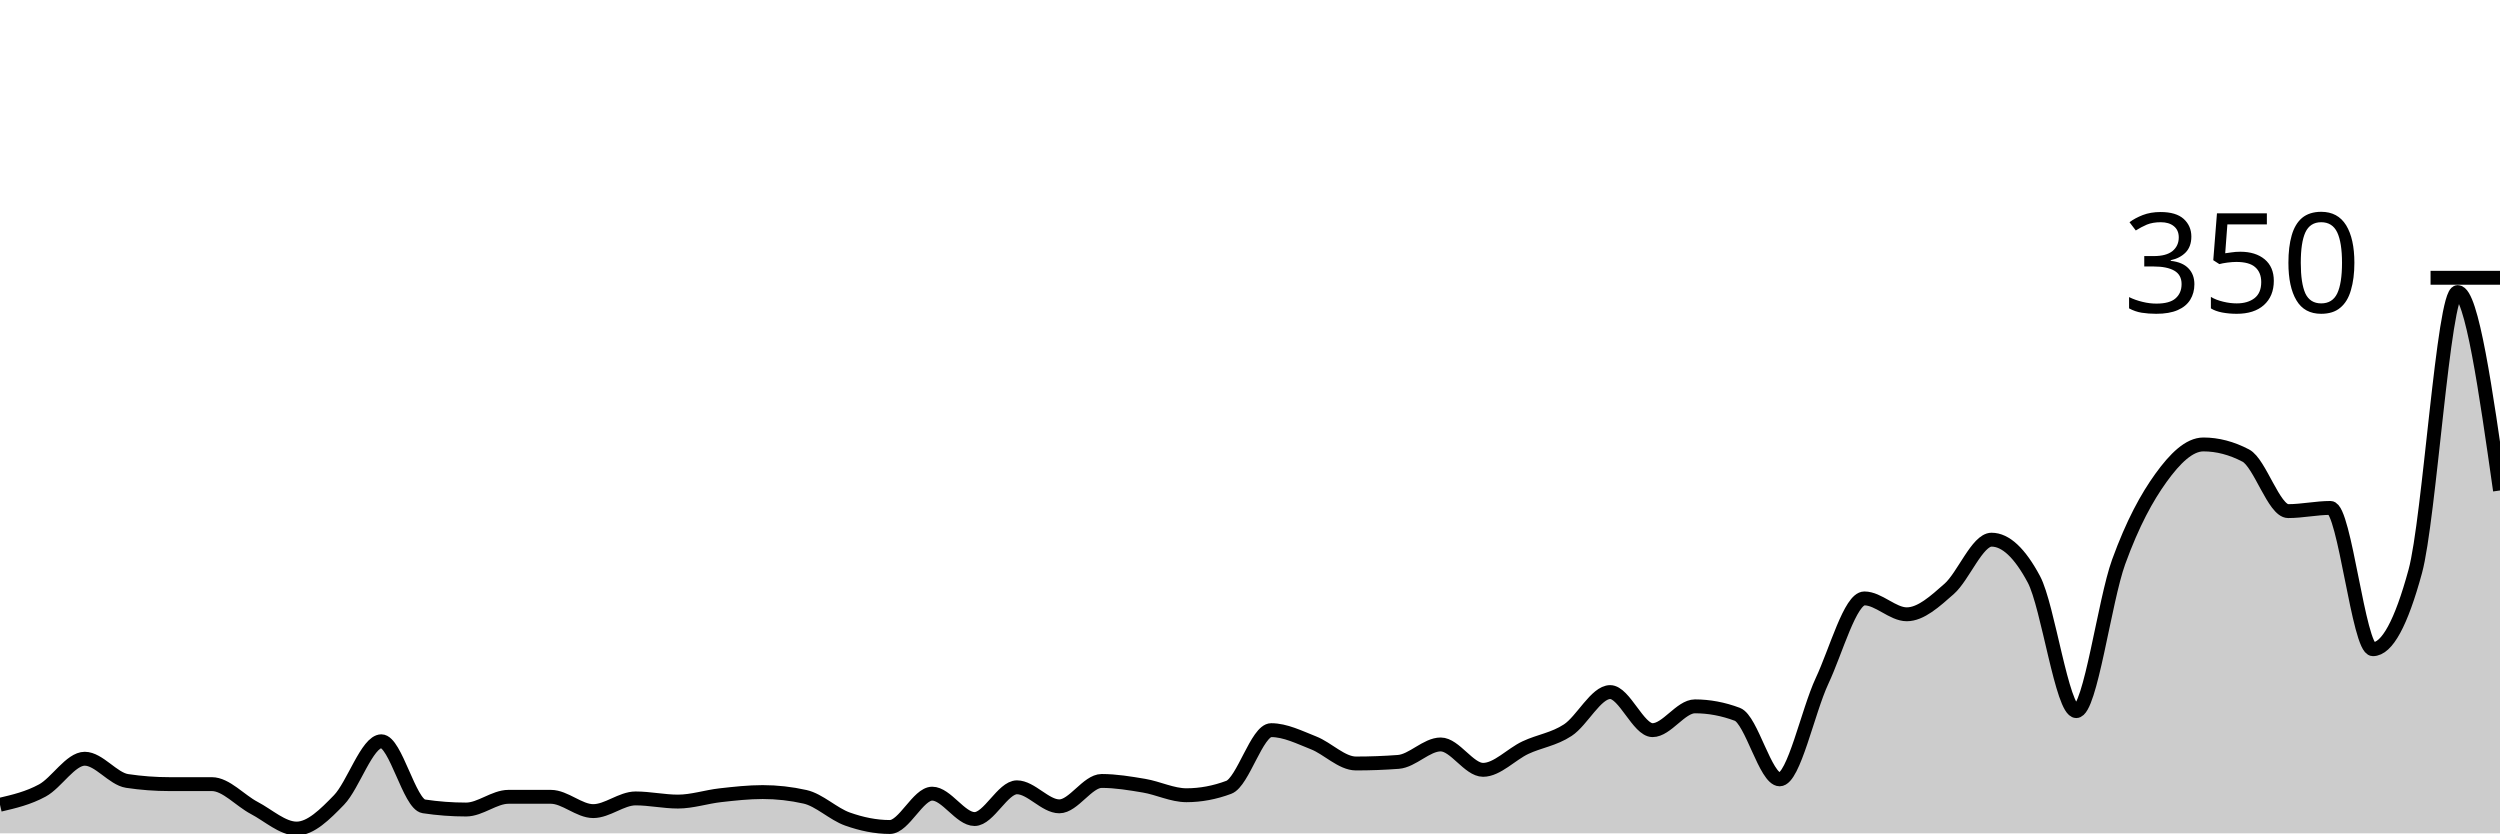
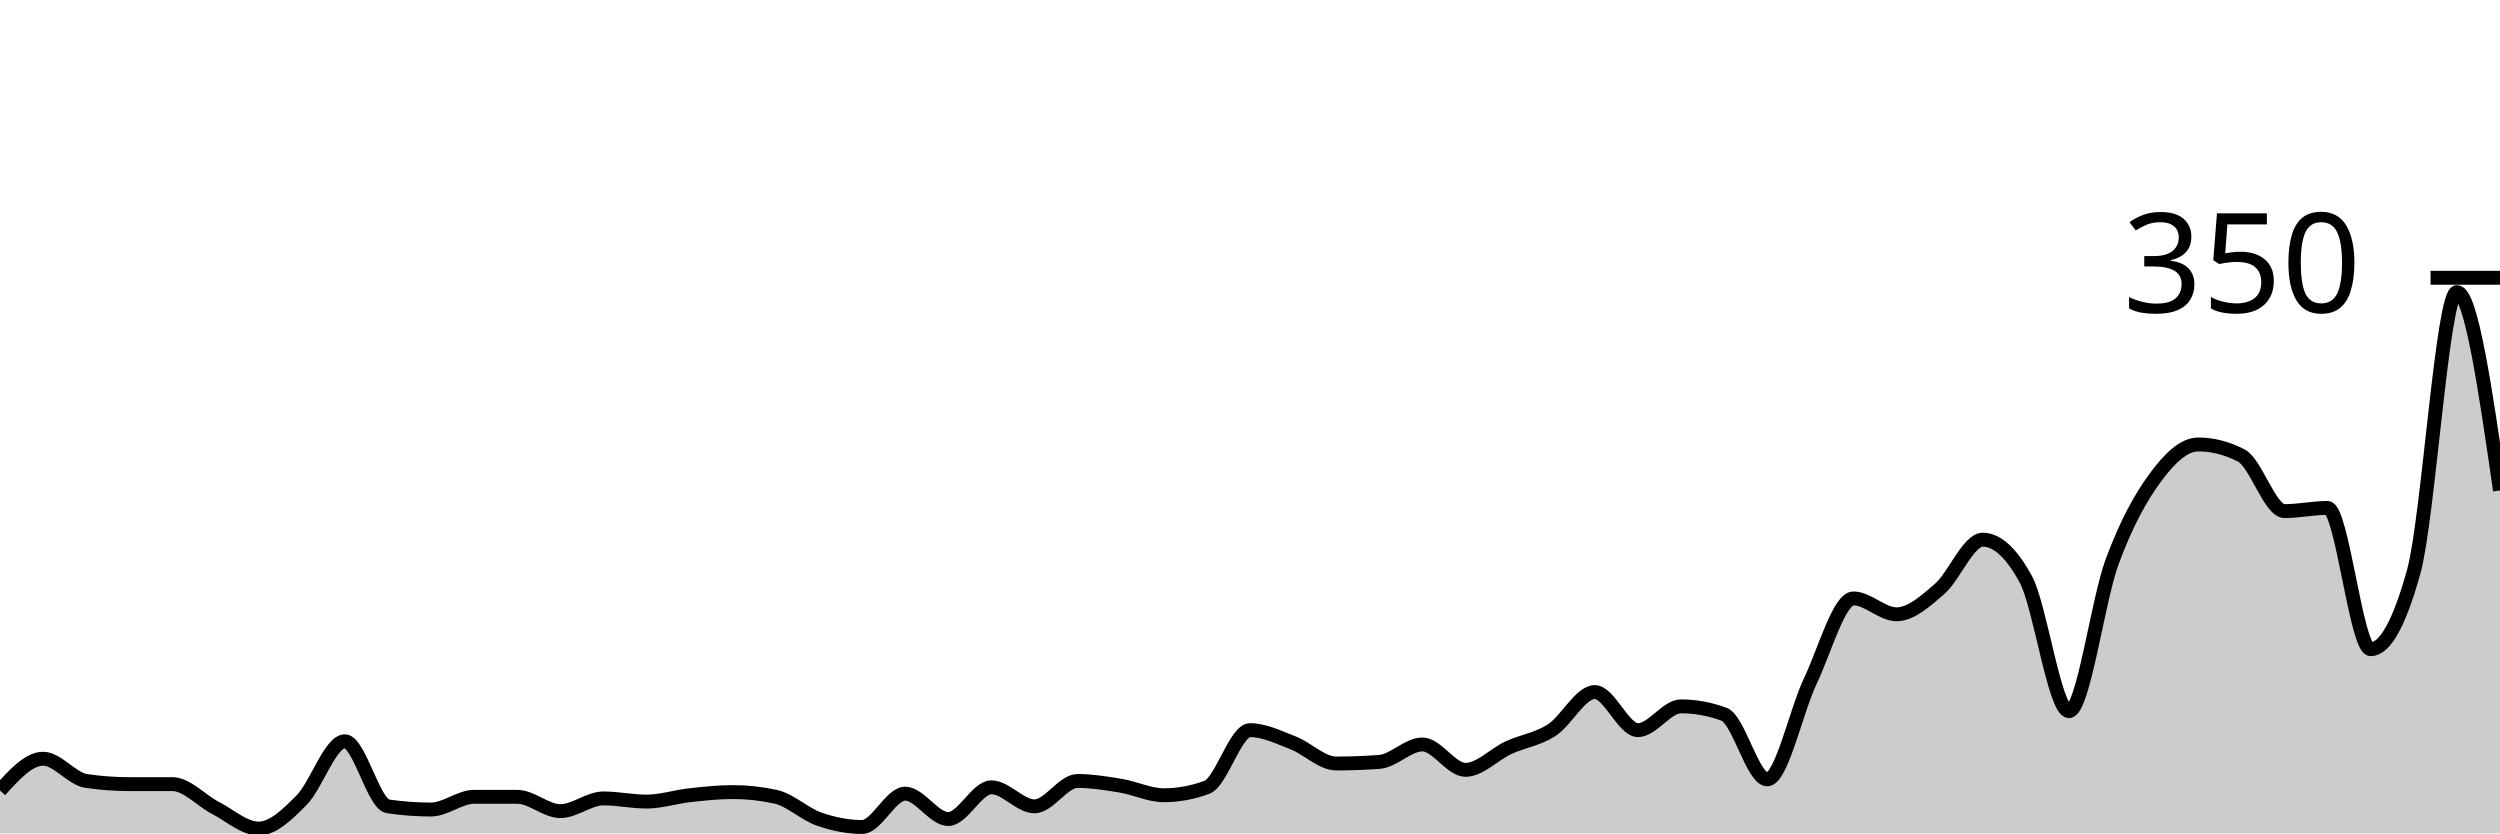
<svg xmlns="http://www.w3.org/2000/svg" viewBox="0 0 180 60">
  <g transform="translate(0,20)">
-     <path class="area" fill="rgba(0, 0, 0, 0.2)" d="M0,37.943C1.017,37.705,2.034,37.467,3.051,36.914C4.068,36.362,5.085,34.629,6.102,34.629C7.119,34.629,8.136,36.076,9.153,36.229C10.169,36.381,11.186,36.457,12.203,36.457C13.22,36.457,14.237,36.457,15.254,36.457C16.271,36.457,17.288,37.638,18.305,38.171C19.322,38.705,20.339,39.657,21.356,39.657C22.373,39.657,23.39,38.648,24.407,37.6C25.424,36.552,26.441,33.371,27.458,33.371C28.475,33.371,29.492,37.905,30.508,38.057C31.525,38.21,32.542,38.286,33.559,38.286C34.576,38.286,35.593,37.371,36.61,37.371C37.627,37.371,38.644,37.371,39.661,37.371C40.678,37.371,41.695,38.4,42.712,38.4C43.729,38.4,44.746,37.486,45.763,37.486C46.78,37.486,47.797,37.714,48.814,37.714C49.831,37.714,50.847,37.371,51.864,37.257C52.881,37.143,53.898,37.029,54.915,37.029C55.932,37.029,56.949,37.143,57.966,37.371C58.983,37.6,60,38.61,61.017,38.971C62.034,39.333,63.051,39.543,64.068,39.543C65.085,39.543,66.102,37.143,67.119,37.143C68.136,37.143,69.153,38.971,70.169,38.971C71.186,38.971,72.203,36.686,73.22,36.686C74.237,36.686,75.254,38.057,76.271,38.057C77.288,38.057,78.305,36.229,79.322,36.229C80.339,36.229,81.356,36.4,82.373,36.571C83.39,36.743,84.407,37.257,85.424,37.257C86.441,37.257,87.458,37.067,88.475,36.686C89.492,36.305,90.508,32.571,91.525,32.571C92.542,32.571,93.559,33.086,94.576,33.486C95.593,33.886,96.61,34.971,97.627,34.971C98.644,34.971,99.661,34.933,100.678,34.857C101.695,34.781,102.712,33.6,103.729,33.6C104.746,33.6,105.763,35.429,106.78,35.429C107.797,35.429,108.814,34.305,109.831,33.829C110.847,33.352,111.864,33.238,112.881,32.571C113.898,31.905,114.915,29.829,115.932,29.829C116.949,29.829,117.966,32.571,118.983,32.571C120,32.571,121.017,30.857,122.034,30.857C123.051,30.857,124.068,31.048,125.085,31.429C126.102,31.81,127.119,36.114,128.136,36.114C129.153,36.114,130.169,31.2,131.186,29.029C132.203,26.857,133.22,23.086,134.237,23.086C135.254,23.086,136.271,24.229,137.288,24.229C138.305,24.229,139.322,23.295,140.339,22.4C141.356,21.505,142.373,18.857,143.39,18.857C144.407,18.857,145.424,19.81,146.441,21.714C147.458,23.619,148.475,31.2,149.492,31.2C150.508,31.2,151.525,23.257,152.542,20.457C153.559,17.657,154.576,15.81,155.593,14.4C156.61,12.99,157.627,12,158.644,12C159.661,12,160.678,12.267,161.695,12.8C162.712,13.333,163.729,16.8,164.746,16.8C165.763,16.8,166.78,16.571,167.797,16.571C168.814,16.571,169.831,26.743,170.847,26.743C171.864,26.743,172.881,24.876,173.898,21.143C174.915,17.41,175.932,1.029,176.949,1.029C177.966,1.029,178.983,8.171,180,15.314L180,40C178.983,40,177.966,40,176.949,40C175.932,40,174.915,40,173.898,40C172.881,40,171.864,40,170.847,40C169.831,40,168.814,40,167.797,40C166.78,40,165.763,40,164.746,40C163.729,40,162.712,40,161.695,40C160.678,40,159.661,40,158.644,40C157.627,40,156.61,40,155.593,40C154.576,40,153.559,40,152.542,40C151.525,40,150.508,40,149.492,40C148.475,40,147.458,40,146.441,40C145.424,40,144.407,40,143.39,40C142.373,40,141.356,40,140.339,40C139.322,40,138.305,40,137.288,40C136.271,40,135.254,40,134.237,40C133.22,40,132.203,40,131.186,40C130.169,40,129.153,40,128.136,40C127.119,40,126.102,40,125.085,40C124.068,40,123.051,40,122.034,40C121.017,40,120,40,118.983,40C117.966,40,116.949,40,115.932,40C114.915,40,113.898,40,112.881,40C111.864,40,110.847,40,109.831,40C108.814,40,107.797,40,106.78,40C105.763,40,104.746,40,103.729,40C102.712,40,101.695,40,100.678,40C99.661,40,98.644,40,97.627,40C96.61,40,95.593,40,94.576,40C93.559,40,92.542,40,91.525,40C90.508,40,89.492,40,88.475,40C87.458,40,86.441,40,85.424,40C84.407,40,83.39,40,82.373,40C81.356,40,80.339,40,79.322,40C78.305,40,77.288,40,76.271,40C75.254,40,74.237,40,73.22,40C72.203,40,71.186,40,70.169,40C69.153,40,68.136,40,67.119,40C66.102,40,65.085,40,64.068,40C63.051,40,62.034,40,61.017,40C60,40,58.983,40,57.966,40C56.949,40,55.932,40,54.915,40C53.898,40,52.881,40,51.864,40C50.847,40,49.831,40,48.814,40C47.797,40,46.78,40,45.763,40C44.746,40,43.729,40,42.712,40C41.695,40,40.678,40,39.661,40C38.644,40,37.627,40,36.61,40C35.593,40,34.576,40,33.559,40C32.542,40,31.525,40,30.508,40C29.492,40,28.475,40,27.458,40C26.441,40,25.424,40,24.407,40C23.39,40,22.373,40,21.356,40C20.339,40,19.322,40,18.305,40C17.288,40,16.271,40,15.254,40C14.237,40,13.22,40,12.203,40C11.186,40,10.169,40,9.153,40C8.136,40,7.119,40,6.102,40C5.085,40,4.068,40,3.051,40C2.034,40,1.017,40,0,40Z" />
-     <path class="line" stroke="black" fill="none" d="M0,37.943C1.017,37.705,2.034,37.467,3.051,36.914C4.068,36.362,5.085,34.629,6.102,34.629C7.119,34.629,8.136,36.076,9.153,36.229C10.169,36.381,11.186,36.457,12.203,36.457C13.22,36.457,14.237,36.457,15.254,36.457C16.271,36.457,17.288,37.638,18.305,38.171C19.322,38.705,20.339,39.657,21.356,39.657C22.373,39.657,23.39,38.648,24.407,37.6C25.424,36.552,26.441,33.371,27.458,33.371C28.475,33.371,29.492,37.905,30.508,38.057C31.525,38.21,32.542,38.286,33.559,38.286C34.576,38.286,35.593,37.371,36.61,37.371C37.627,37.371,38.644,37.371,39.661,37.371C40.678,37.371,41.695,38.4,42.712,38.4C43.729,38.4,44.746,37.486,45.763,37.486C46.78,37.486,47.797,37.714,48.814,37.714C49.831,37.714,50.847,37.371,51.864,37.257C52.881,37.143,53.898,37.029,54.915,37.029C55.932,37.029,56.949,37.143,57.966,37.371C58.983,37.6,60,38.61,61.017,38.971C62.034,39.333,63.051,39.543,64.068,39.543C65.085,39.543,66.102,37.143,67.119,37.143C68.136,37.143,69.153,38.971,70.169,38.971C71.186,38.971,72.203,36.686,73.22,36.686C74.237,36.686,75.254,38.057,76.271,38.057C77.288,38.057,78.305,36.229,79.322,36.229C80.339,36.229,81.356,36.4,82.373,36.571C83.39,36.743,84.407,37.257,85.424,37.257C86.441,37.257,87.458,37.067,88.475,36.686C89.492,36.305,90.508,32.571,91.525,32.571C92.542,32.571,93.559,33.086,94.576,33.486C95.593,33.886,96.61,34.971,97.627,34.971C98.644,34.971,99.661,34.933,100.678,34.857C101.695,34.781,102.712,33.6,103.729,33.6C104.746,33.6,105.763,35.429,106.78,35.429C107.797,35.429,108.814,34.305,109.831,33.829C110.847,33.352,111.864,33.238,112.881,32.571C113.898,31.905,114.915,29.829,115.932,29.829C116.949,29.829,117.966,32.571,118.983,32.571C120,32.571,121.017,30.857,122.034,30.857C123.051,30.857,124.068,31.048,125.085,31.429C126.102,31.81,127.119,36.114,128.136,36.114C129.153,36.114,130.169,31.2,131.186,29.029C132.203,26.857,133.22,23.086,134.237,23.086C135.254,23.086,136.271,24.229,137.288,24.229C138.305,24.229,139.322,23.295,140.339,22.4C141.356,21.505,142.373,18.857,143.39,18.857C144.407,18.857,145.424,19.81,146.441,21.714C147.458,23.619,148.475,31.2,149.492,31.2C150.508,31.2,151.525,23.257,152.542,20.457C153.559,17.657,154.576,15.81,155.593,14.4C156.61,12.99,157.627,12,158.644,12C159.661,12,160.678,12.267,161.695,12.8C162.712,13.333,163.729,16.8,164.746,16.8C165.763,16.8,166.78,16.571,167.797,16.571C168.814,16.571,169.831,26.743,170.847,26.743C171.864,26.743,172.881,24.876,173.898,21.143C174.915,17.41,175.932,1.029,176.949,1.029C177.966,1.029,178.983,8.171,180,15.314" />
+     <path class="area" fill="rgba(0, 0, 0, 0.2)" d="M0,36.914C1.034,35.771,2.069,34.629,3.103,34.629C4.138,34.629,5.172,36.076,6.207,36.229C7.241,36.381,8.276,36.457,9.31,36.457C10.345,36.457,11.379,36.457,12.414,36.457C13.448,36.457,14.483,37.638,15.517,38.171C16.552,38.705,17.586,39.657,18.621,39.657C19.655,39.657,20.69,38.648,21.724,37.6C22.759,36.552,23.793,33.371,24.828,33.371C25.862,33.371,26.897,37.905,27.931,38.057C28.966,38.21,30,38.286,31.034,38.286C32.069,38.286,33.103,37.371,34.138,37.371C35.172,37.371,36.207,37.371,37.241,37.371C38.276,37.371,39.31,38.4,40.345,38.4C41.379,38.4,42.414,37.486,43.448,37.486C44.483,37.486,45.517,37.714,46.552,37.714C47.586,37.714,48.621,37.371,49.655,37.257C50.69,37.143,51.724,37.029,52.759,37.029C53.793,37.029,54.828,37.143,55.862,37.371C56.897,37.6,57.931,38.61,58.966,38.971C60,39.333,61.034,39.543,62.069,39.543C63.103,39.543,64.138,37.143,65.172,37.143C66.207,37.143,67.241,38.971,68.276,38.971C69.31,38.971,70.345,36.686,71.379,36.686C72.414,36.686,73.448,38.057,74.483,38.057C75.517,38.057,76.552,36.229,77.586,36.229C78.621,36.229,79.655,36.4,80.69,36.571C81.724,36.743,82.759,37.257,83.793,37.257C84.828,37.257,85.862,37.067,86.897,36.686C87.931,36.305,88.966,32.571,90,32.571C91.034,32.571,92.069,33.086,93.103,33.486C94.138,33.886,95.172,34.971,96.207,34.971C97.241,34.971,98.276,34.933,99.31,34.857C100.345,34.781,101.379,33.6,102.414,33.6C103.448,33.6,104.483,35.429,105.517,35.429C106.552,35.429,107.586,34.305,108.621,33.829C109.655,33.352,110.69,33.238,111.724,32.571C112.759,31.905,113.793,29.829,114.828,29.829C115.862,29.829,116.897,32.571,117.931,32.571C118.966,32.571,120,30.857,121.034,30.857C122.069,30.857,123.103,31.048,124.138,31.429C125.172,31.81,126.207,36.114,127.241,36.114C128.276,36.114,129.31,31.2,130.345,29.029C131.379,26.857,132.414,23.086,133.448,23.086C134.483,23.086,135.517,24.229,136.552,24.229C137.586,24.229,138.621,23.295,139.655,22.4C140.69,21.505,141.724,18.857,142.759,18.857C143.793,18.857,144.828,19.81,145.862,21.714C146.897,23.619,147.931,31.2,148.966,31.2C150,31.2,151.034,23.257,152.069,20.457C153.103,17.657,154.138,15.81,155.172,14.4C156.207,12.99,157.241,12,158.276,12C159.31,12,160.345,12.267,161.379,12.8C162.414,13.333,163.448,16.8,164.483,16.8C165.517,16.8,166.552,16.571,167.586,16.571C168.621,16.571,169.655,26.743,170.69,26.743C171.724,26.743,172.759,24.876,173.793,21.143C174.828,17.41,175.862,1.029,176.897,1.029C177.931,1.029,178.966,8.171,180,15.314L180,40C178.966,40,177.931,40,176.897,40C175.862,40,174.828,40,173.793,40C172.759,40,171.724,40,170.69,40C169.655,40,168.621,40,167.586,40C166.552,40,165.517,40,164.483,40C163.448,40,162.414,40,161.379,40C160.345,40,159.31,40,158.276,40C157.241,40,156.207,40,155.172,40C154.138,40,153.103,40,152.069,40C151.034,40,150,40,148.966,40C147.931,40,146.897,40,145.862,40C144.828,40,143.793,40,142.759,40C141.724,40,140.69,40,139.655,40C138.621,40,137.586,40,136.552,40C135.517,40,134.483,40,133.448,40C132.414,40,131.379,40,130.345,40C129.31,40,128.276,40,127.241,40C126.207,40,125.172,40,124.138,40C123.103,40,122.069,40,121.034,40C120,40,118.966,40,117.931,40C116.897,40,115.862,40,114.828,40C113.793,40,112.759,40,111.724,40C110.69,40,109.655,40,108.621,40C107.586,40,106.552,40,105.517,40C104.483,40,103.448,40,102.414,40C101.379,40,100.345,40,99.31,40C98.276,40,97.241,40,96.207,40C95.172,40,94.138,40,93.103,40C92.069,40,91.034,40,90,40C88.966,40,87.931,40,86.897,40C85.862,40,84.828,40,83.793,40C82.759,40,81.724,40,80.69,40C79.655,40,78.621,40,77.586,40C76.552,40,75.517,40,74.483,40C73.448,40,72.414,40,71.379,40C70.345,40,69.31,40,68.276,40C67.241,40,66.207,40,65.172,40C64.138,40,63.103,40,62.069,40C61.034,40,60,40,58.966,40C57.931,40,56.897,40,55.862,40C54.828,40,53.793,40,52.759,40C51.724,40,50.69,40,49.655,40C48.621,40,47.586,40,46.552,40C45.517,40,44.483,40,43.448,40C42.414,40,41.379,40,40.345,40C39.31,40,38.276,40,37.241,40C36.207,40,35.172,40,34.138,40C33.103,40,32.069,40,31.034,40C30,40,28.966,40,27.931,40C26.897,40,25.862,40,24.828,40C23.793,40,22.759,40,21.724,40C20.69,40,19.655,40,18.621,40C17.586,40,16.552,40,15.517,40C14.483,40,13.448,40,12.414,40C11.379,40,10.345,40,9.31,40C8.276,40,7.241,40,6.207,40C5.172,40,4.138,40,3.103,40C2.069,40,1.034,40,0,40Z" />
+     <path class="line" stroke="black" fill="none" d="M0,36.914C1.034,35.771,2.069,34.629,3.103,34.629C4.138,34.629,5.172,36.076,6.207,36.229C7.241,36.381,8.276,36.457,9.31,36.457C10.345,36.457,11.379,36.457,12.414,36.457C13.448,36.457,14.483,37.638,15.517,38.171C16.552,38.705,17.586,39.657,18.621,39.657C19.655,39.657,20.69,38.648,21.724,37.6C22.759,36.552,23.793,33.371,24.828,33.371C25.862,33.371,26.897,37.905,27.931,38.057C28.966,38.21,30,38.286,31.034,38.286C32.069,38.286,33.103,37.371,34.138,37.371C35.172,37.371,36.207,37.371,37.241,37.371C38.276,37.371,39.31,38.4,40.345,38.4C41.379,38.4,42.414,37.486,43.448,37.486C44.483,37.486,45.517,37.714,46.552,37.714C47.586,37.714,48.621,37.371,49.655,37.257C50.69,37.143,51.724,37.029,52.759,37.029C53.793,37.029,54.828,37.143,55.862,37.371C56.897,37.6,57.931,38.61,58.966,38.971C60,39.333,61.034,39.543,62.069,39.543C63.103,39.543,64.138,37.143,65.172,37.143C66.207,37.143,67.241,38.971,68.276,38.971C69.31,38.971,70.345,36.686,71.379,36.686C72.414,36.686,73.448,38.057,74.483,38.057C75.517,38.057,76.552,36.229,77.586,36.229C78.621,36.229,79.655,36.4,80.69,36.571C81.724,36.743,82.759,37.257,83.793,37.257C84.828,37.257,85.862,37.067,86.897,36.686C87.931,36.305,88.966,32.571,90,32.571C91.034,32.571,92.069,33.086,93.103,33.486C94.138,33.886,95.172,34.971,96.207,34.971C97.241,34.971,98.276,34.933,99.31,34.857C100.345,34.781,101.379,33.6,102.414,33.6C103.448,33.6,104.483,35.429,105.517,35.429C106.552,35.429,107.586,34.305,108.621,33.829C109.655,33.352,110.69,33.238,111.724,32.571C112.759,31.905,113.793,29.829,114.828,29.829C115.862,29.829,116.897,32.571,117.931,32.571C118.966,32.571,120,30.857,121.034,30.857C122.069,30.857,123.103,31.048,124.138,31.429C125.172,31.81,126.207,36.114,127.241,36.114C128.276,36.114,129.31,31.2,130.345,29.029C131.379,26.857,132.414,23.086,133.448,23.086C134.483,23.086,135.517,24.229,136.552,24.229C137.586,24.229,138.621,23.295,139.655,22.4C140.69,21.505,141.724,18.857,142.759,18.857C143.793,18.857,144.828,19.81,145.862,21.714C146.897,23.619,147.931,31.2,148.966,31.2C150,31.2,151.034,23.257,152.069,20.457C153.103,17.657,154.138,15.81,155.172,14.4C156.207,12.99,157.241,12,158.276,12C159.31,12,160.345,12.267,161.379,12.8C162.414,13.333,163.448,16.8,164.483,16.8C165.517,16.8,166.552,16.571,167.586,16.571C168.621,16.571,169.655,26.743,170.69,26.743C171.724,26.743,172.759,24.876,173.793,21.143C174.828,17.41,175.862,1.029,176.897,1.029C177.931,1.029,178.966,8.171,180,15.314" />
    <path class="axis-ceiling" stroke-width="1" stroke="black" fill="none" d="M175,0L180,0" />
    <text class="axis-ceiling-label" font-family="sans-serif" text-anchor="end" font-size="10px" x="170" y="2.5">350</text>
  </g>
</svg>
